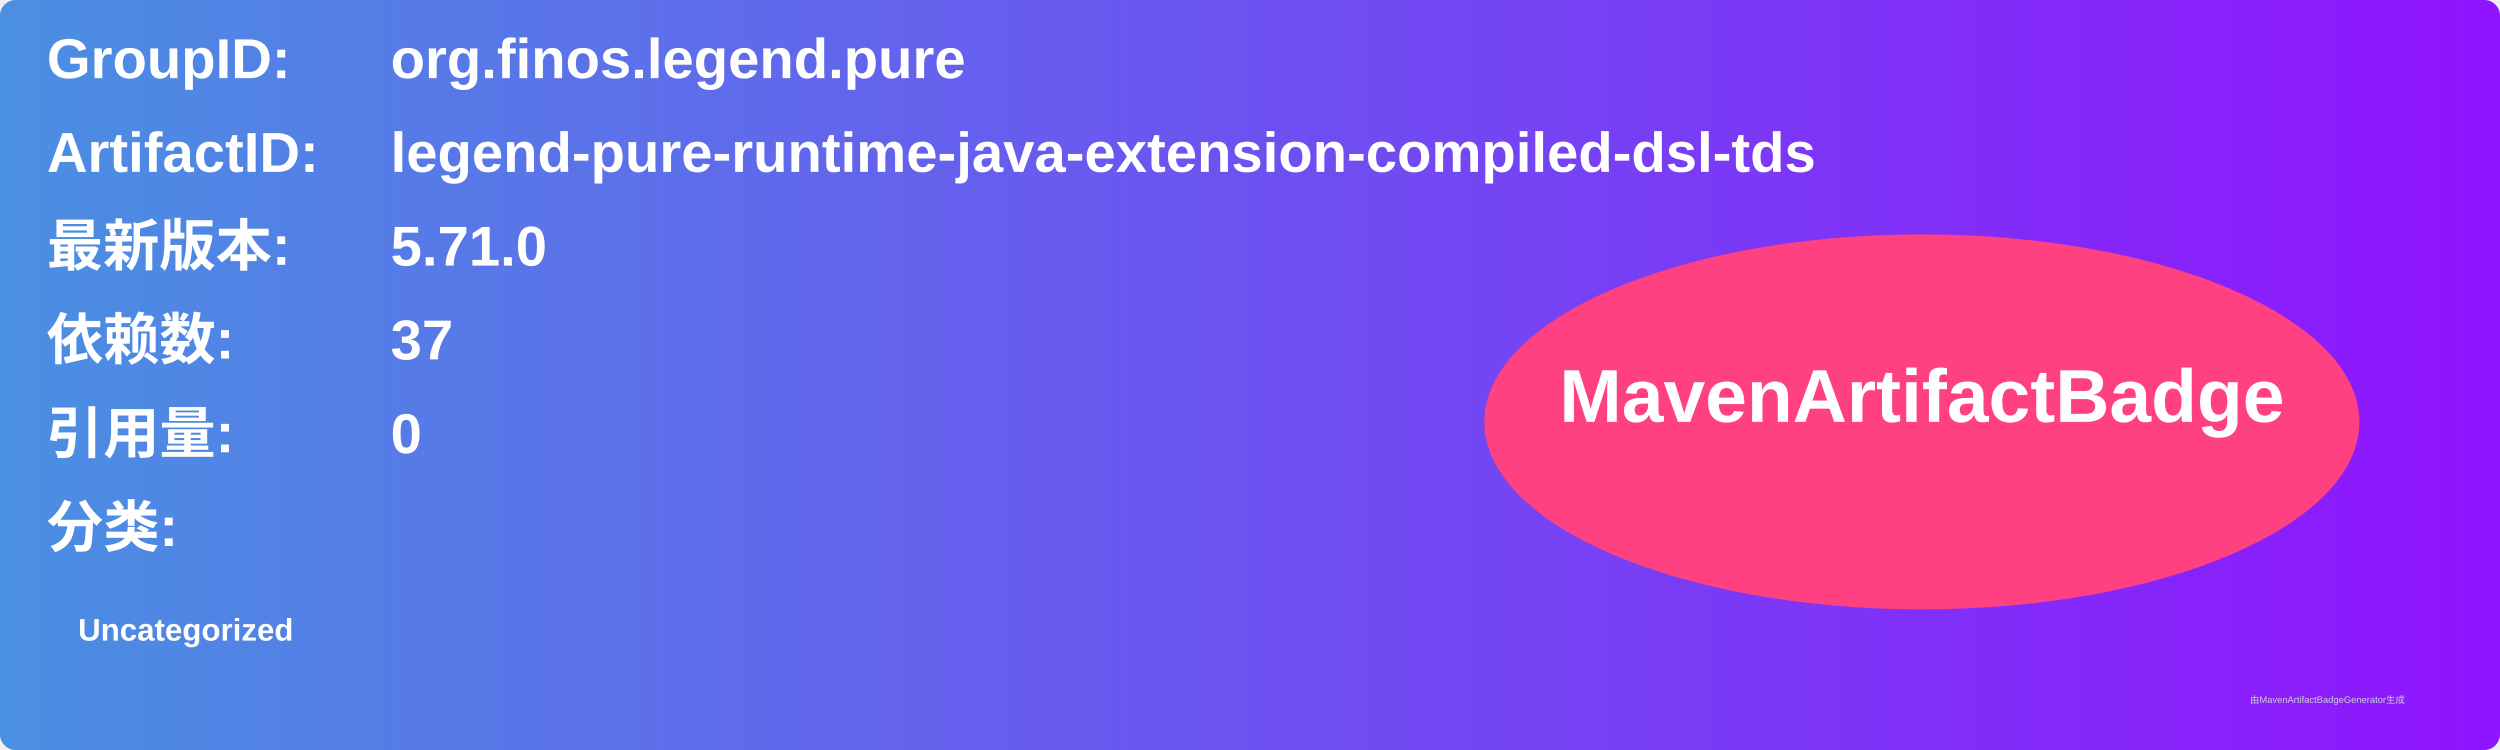
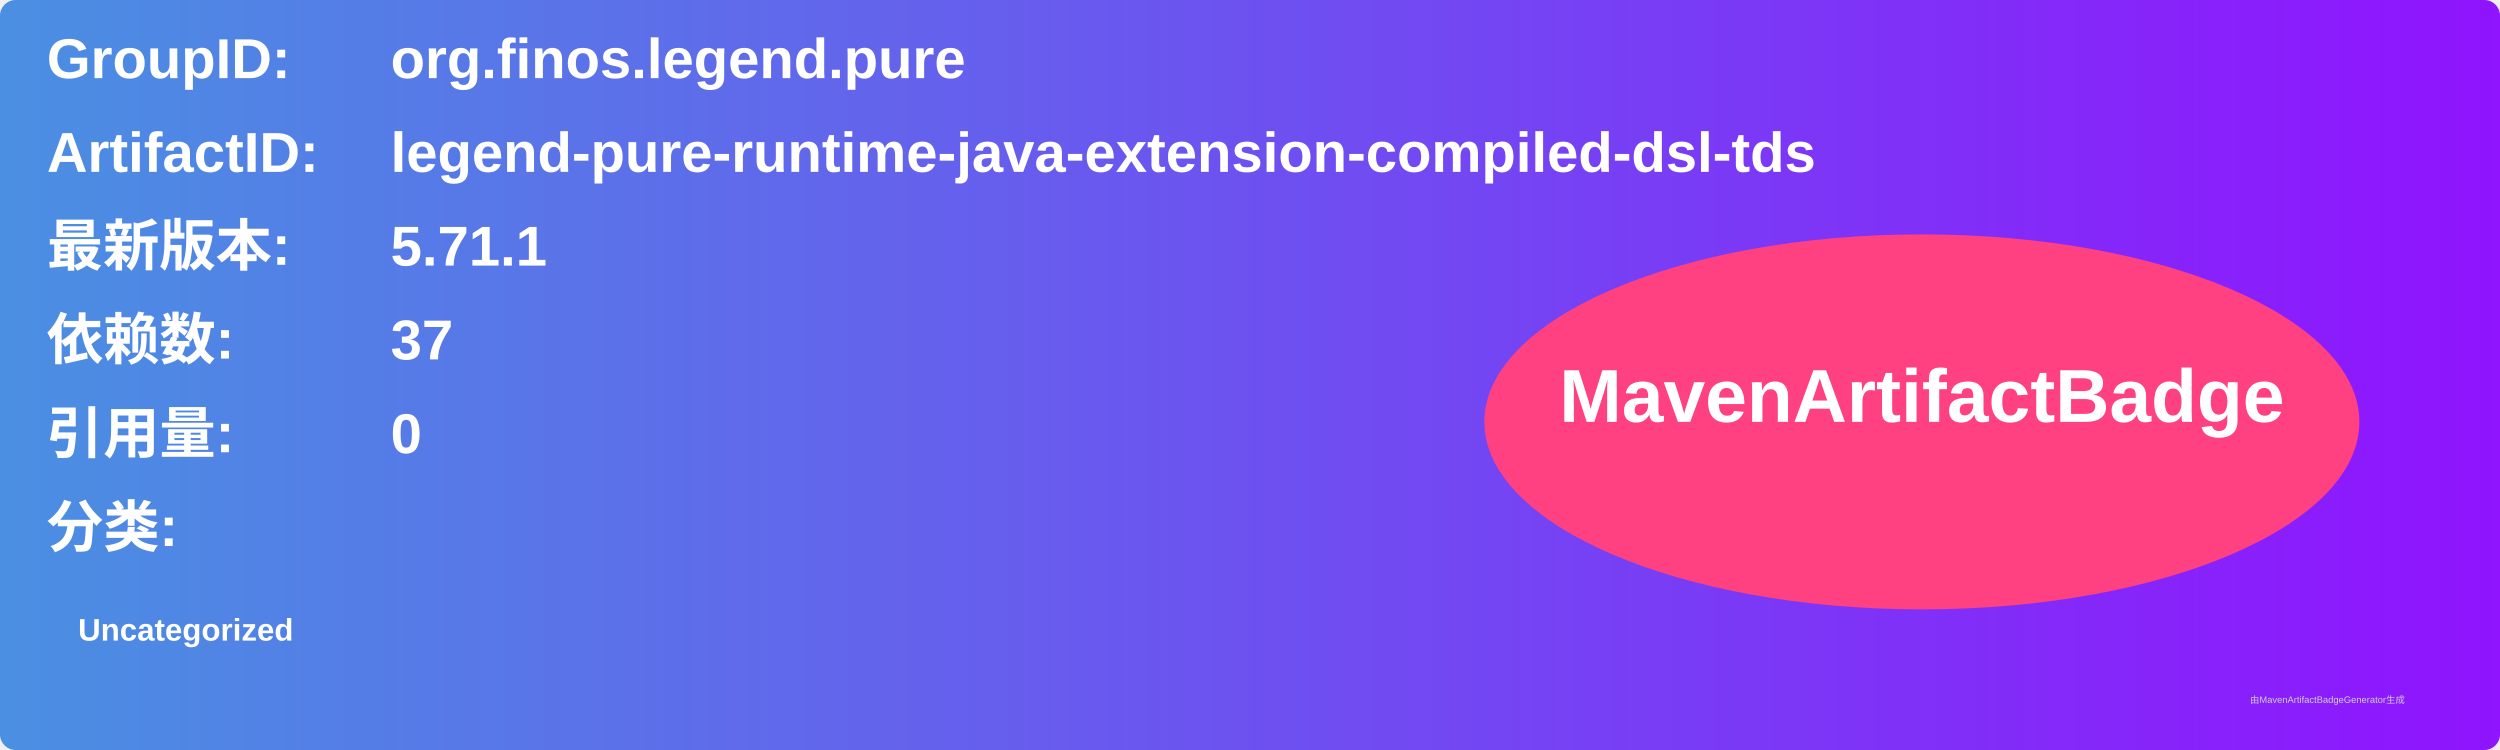
<svg xmlns="http://www.w3.org/2000/svg" width="800" height="240" viewBox="0 0 800 240">
  <linearGradient id="grad" x1="0%" y1="0%" x2="100%" y2="0%">
    <stop offset="0%" stop-color="#4a90e2" />
    <stop offset="100%" stop-color="#9013fe" />
  </linearGradient>
  <rect width="100%" height="100%" rx="5" ry="5" fill="url(#grad)" />
  <g transform="translate(15, 15)">
    <text x="0" y="10" font-family="Arial" font-size="18" fill="white" font-weight="bold" width="260">GroupID:</text>
    <text x="110" y="10" font-family="Arial" font-size="18" fill="white" font-weight="bold" width="460">org.finos.legend.pure</text>
    <text x="0" y="40" font-family="Arial" font-size="18" fill="white" font-weight="bold" width="260">ArtifactID:</text>
    <text x="110" y="40" font-family="Arial" font-size="18" fill="white" font-weight="bold" width="460">legend-pure-runtime-java-extension-compiled-dsl-tds</text>
    <text x="0" y="70" font-family="Arial" font-size="18" fill="white" font-weight="bold">最新版本:</text>
    <text x="110" y="70" font-family="Arial" font-size="18" fill="white" font-weight="bold">
-       <tspan font-weight="bold">5.71.0</tspan>
+       <tspan font-weight="bold">5.71.1</tspan>
    </text>
    <text x="0" y="100" font-family="Arial" font-size="18" fill="white" font-weight="bold">依赖数: </text>
    <text x="110" y="100" font-family="Arial" font-size="18" fill="white">
      <tspan font-weight="bold">37</tspan>
    </text>
    <text x="0" y="130" font-family="Arial" font-size="18" fill="white" font-weight="bold">引用量: </text>
    <text x="110" y="130" font-family="Arial" font-size="18" fill="white">
      <tspan font-weight="bold">0</tspan>
    </text>
    <text x="0" y="160" font-family="Arial" font-size="18" fill="white" font-weight="bold">分类:</text>
    <text x="10" y="190" font-family="Arial" font-size="10" fill="white">
      <tspan font-weight="bold">Uncategorized</tspan>
    </text>
    <ellipse cx="600" cy="120" rx="140" ry="60" fill="#ff4081" />
    <text x="600" y="120" text-anchor="middle" font-family="Arial" font-size="24" fill="white" font-weight="bold">MavenArtifactBadge</text>
  </g>
  <text x="720" y="225" font-family="Arial" font-size="3" fill="#d0d0d0">由MavenArtifactBadgeGenerator生成</text>
</svg>
